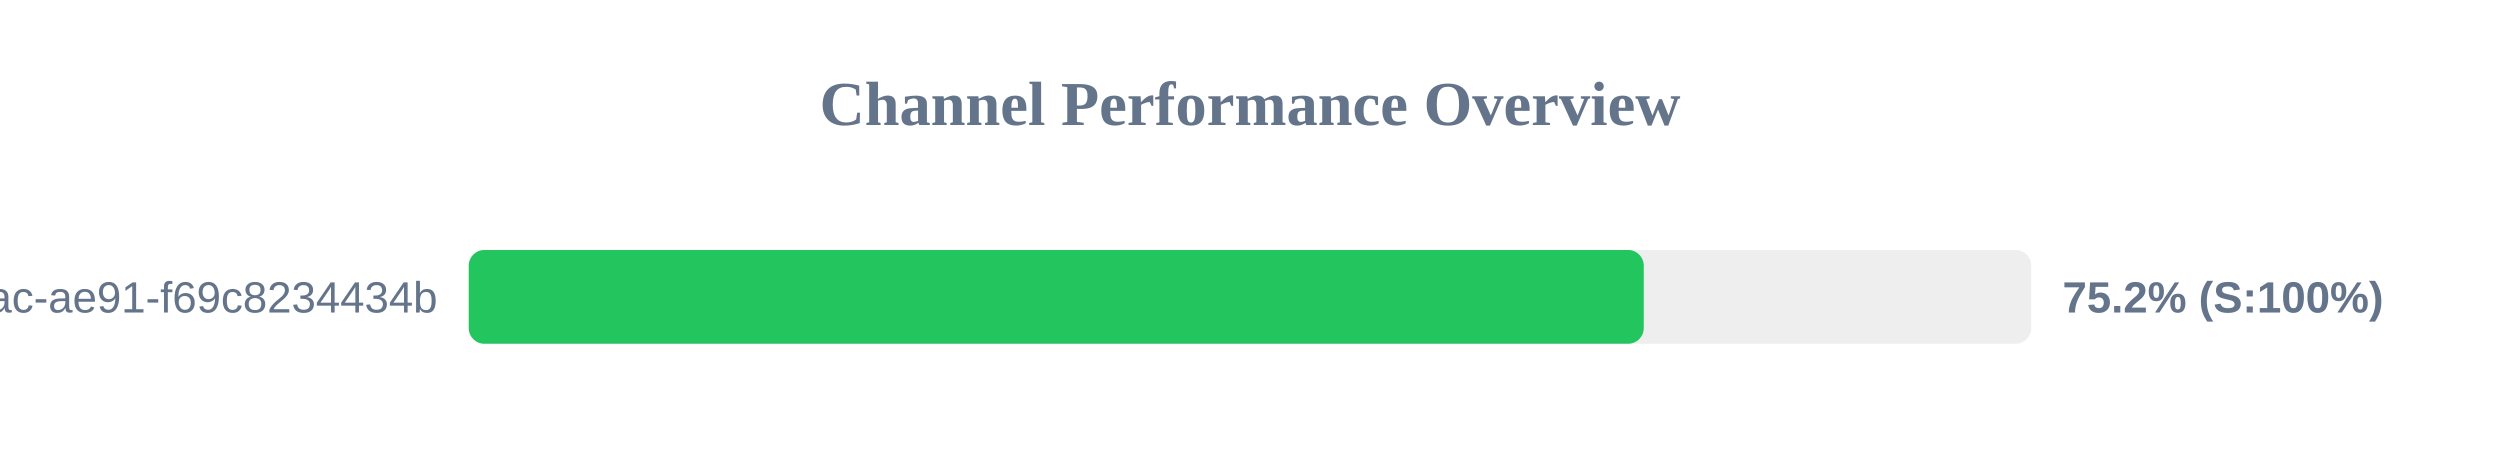
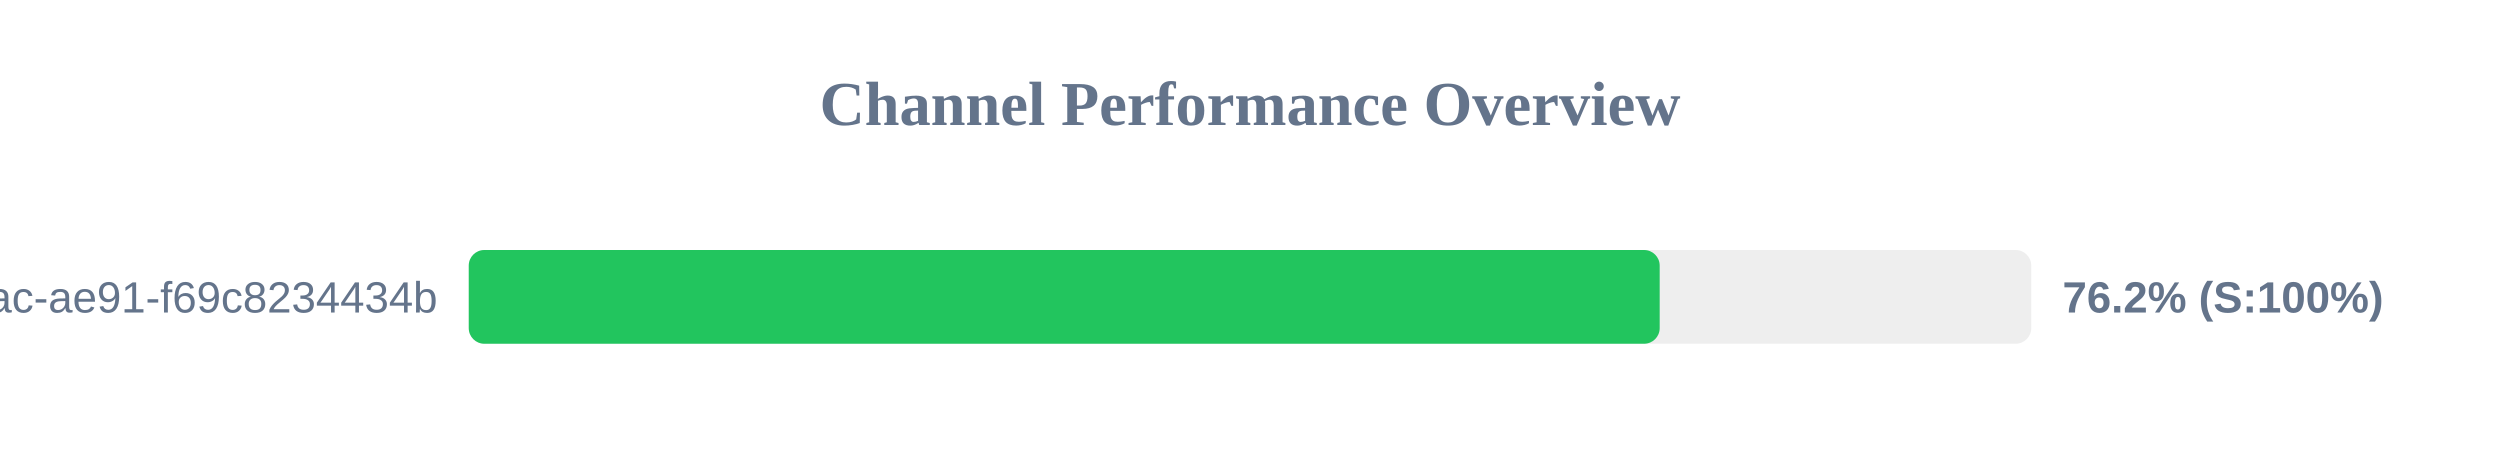
<svg xmlns="http://www.w3.org/2000/svg" width="800" height="150" version="1.1">
  <style>
        .row { font: 14px Arial; fill: #64748b; }
        .score { font: bold 14px Arial; fill: #64748b; }
    </style>
  <text x="400" y="40" text-anchor="middle" font-size="20px" font-weight="bold" fill="#64748b">Channel Performance Overview</text>
  <rect x="150" y="80" width="500" height="30" fill="#eee" rx="5" />
-   <rect x="150" y="80" width="376.0" height="30" fill="#22c55e" rx="5" />
+   <rect x="150" y="80" width="381.1" height="30" fill="#22c55e" rx="5" />
  <text x="140" y="100" text-anchor="end" class="row">?uuid=942b9cb8-92fa-46ac-ae91-f69c8234434b</text>
-   <text x="660" y="100" text-anchor="start" class="score">75.2% (S:100%)</text>
+   <text x="660" y="100" text-anchor="start" class="score">76.2% (S:100%)</text>
</svg>
